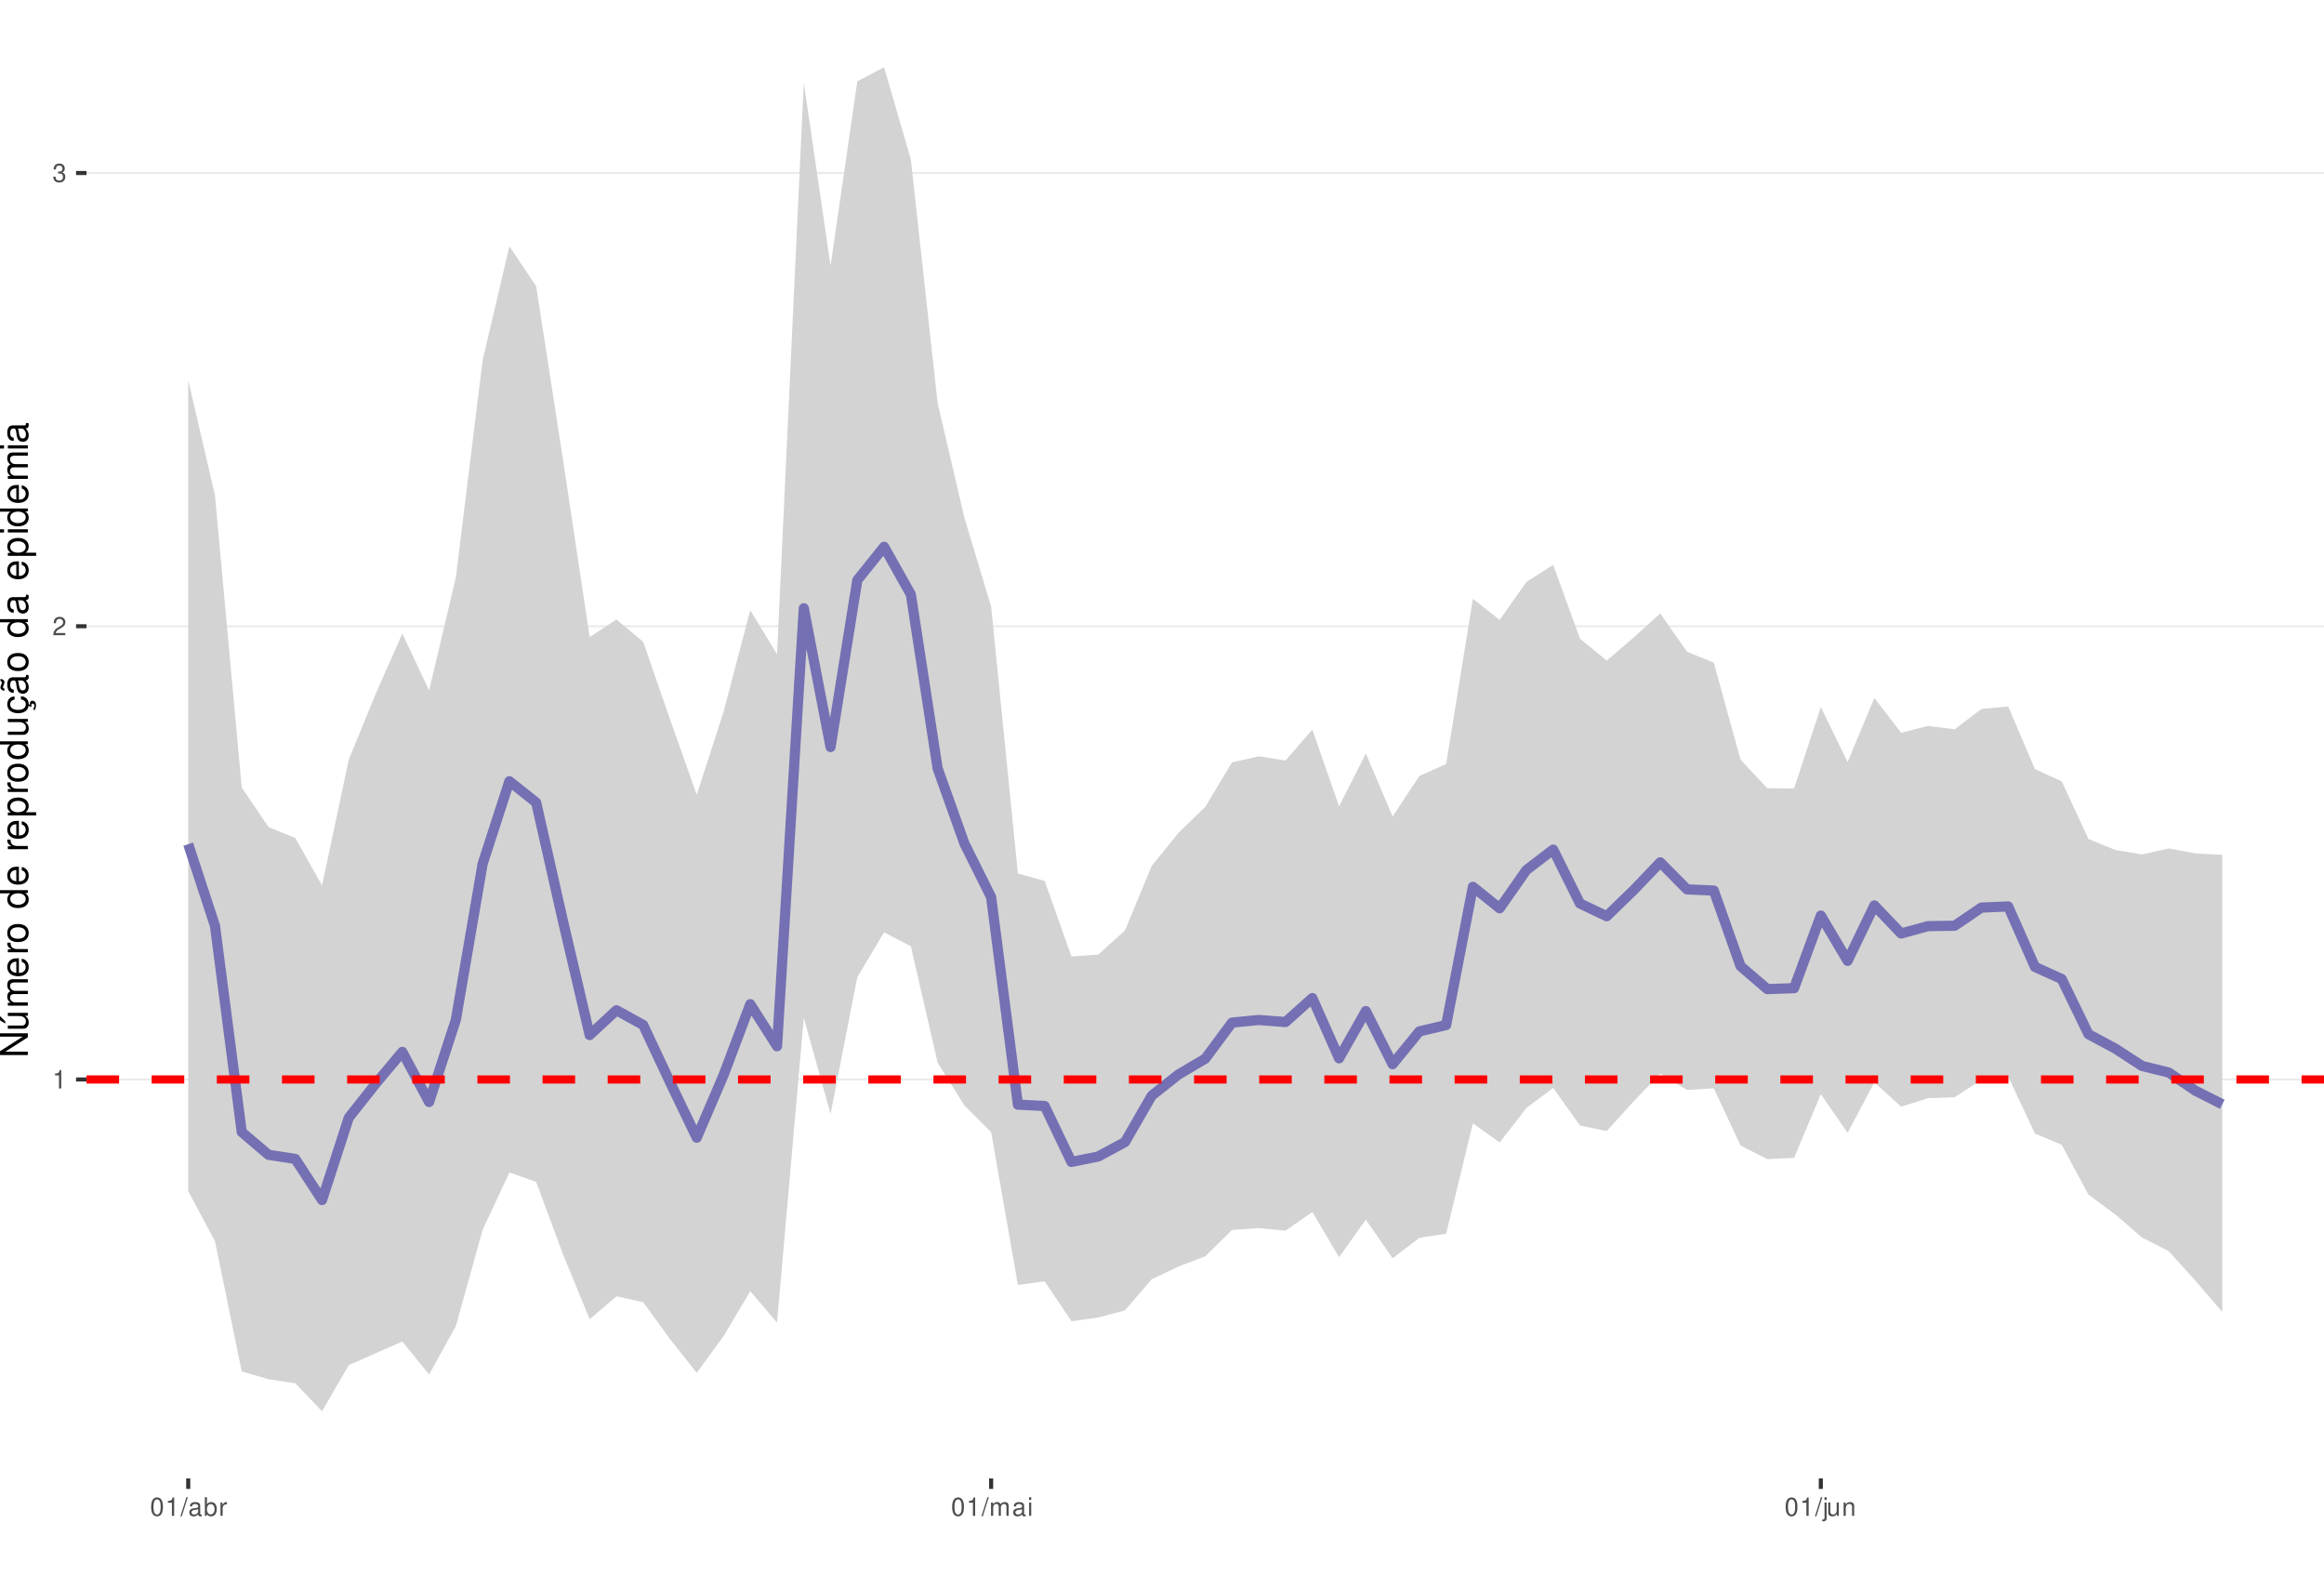
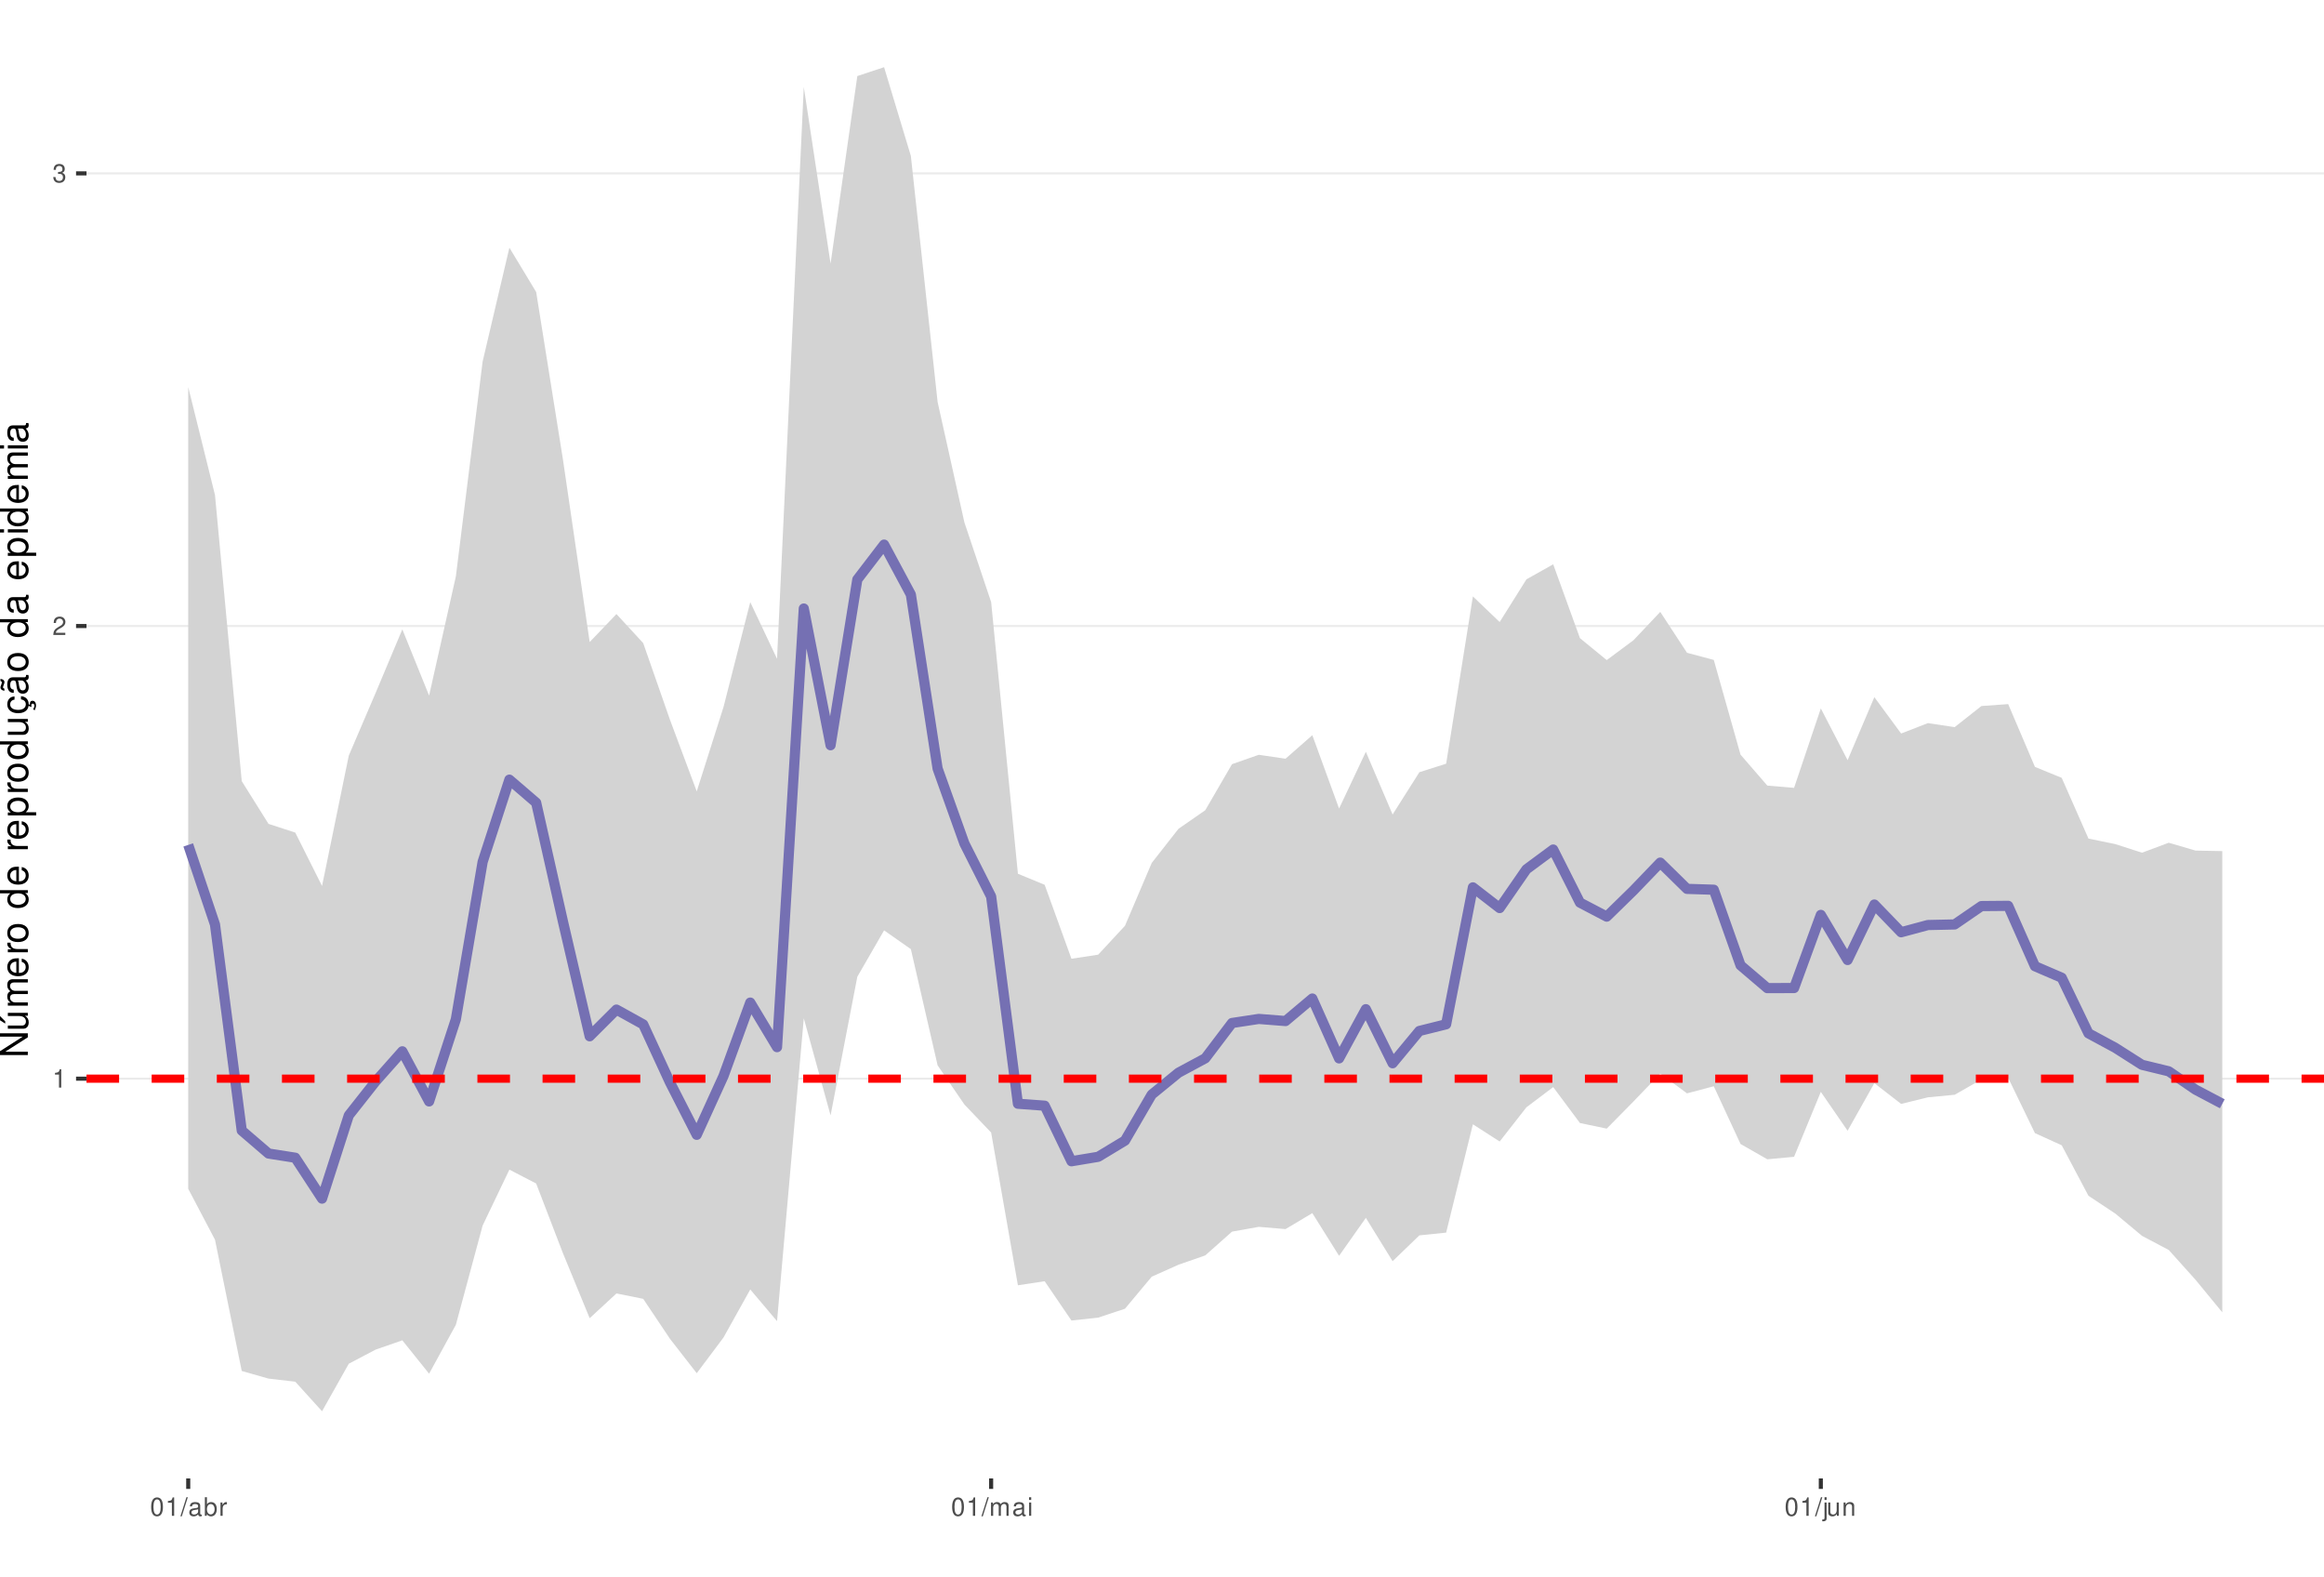
<svg xmlns="http://www.w3.org/2000/svg" xmlns:xlink="http://www.w3.org/1999/xlink" width="609pt" height="413pt" viewBox="0 0 609 413" version="1.1">
  <defs>
    <g>
      <symbol overflow="visible" id="glyph0-0">
        <path style="stroke:none;" d="" />
      </symbol>
      <symbol overflow="visible" id="glyph0-1">
        <path style="stroke:none;" d="M 1.719 -3.422 L 1.719 0 L 2.312 0 L 2.312 -4.812 L 1.922 -4.812 C 1.719 -4.078 1.578 -3.969 0.672 -3.859 L 0.672 -3.422 Z M 1.719 -3.422 " />
      </symbol>
      <symbol overflow="visible" id="glyph0-2">
        <path style="stroke:none;" d="M 3.375 -0.578 L 0.891 -0.578 C 0.938 -0.984 1.156 -1.234 1.734 -1.578 L 2.406 -1.953 C 3.062 -2.328 3.406 -2.812 3.406 -3.406 C 3.406 -3.812 3.234 -4.188 2.969 -4.438 C 2.688 -4.688 2.344 -4.812 1.891 -4.812 C 1.297 -4.812 0.844 -4.594 0.578 -4.188 C 0.422 -3.938 0.344 -3.641 0.328 -3.141 L 0.922 -3.141 C 0.938 -3.469 0.984 -3.672 1.062 -3.828 C 1.219 -4.125 1.516 -4.297 1.875 -4.297 C 2.406 -4.297 2.797 -3.906 2.797 -3.391 C 2.797 -3.016 2.578 -2.672 2.156 -2.438 L 1.547 -2.078 C 0.562 -1.516 0.281 -1.062 0.219 0 L 3.375 0 Z M 3.375 -0.578 " />
      </symbol>
      <symbol overflow="visible" id="glyph0-3">
        <path style="stroke:none;" d="M 1.469 -2.219 L 1.797 -2.219 C 2.422 -2.219 2.766 -1.922 2.766 -1.344 C 2.766 -0.734 2.406 -0.359 1.797 -0.359 C 1.156 -0.359 0.844 -0.688 0.797 -1.391 L 0.219 -1.391 C 0.234 -1.016 0.312 -0.766 0.422 -0.547 C 0.672 -0.078 1.125 0.156 1.766 0.156 C 2.75 0.156 3.375 -0.438 3.375 -1.344 C 3.375 -1.953 3.141 -2.297 2.562 -2.484 C 3.016 -2.672 3.234 -3 3.234 -3.484 C 3.234 -4.312 2.688 -4.812 1.797 -4.812 C 0.844 -4.812 0.328 -4.281 0.312 -3.266 L 0.906 -3.266 C 0.906 -3.547 0.938 -3.719 1 -3.875 C 1.141 -4.141 1.438 -4.297 1.797 -4.297 C 2.312 -4.297 2.625 -3.984 2.625 -3.469 C 2.625 -3.125 2.516 -2.922 2.25 -2.812 C 2.094 -2.75 1.875 -2.719 1.469 -2.703 Z M 1.469 -2.219 " />
      </symbol>
      <symbol overflow="visible" id="glyph0-4">
        <path style="stroke:none;" d="M 1.828 -4.812 C 1.391 -4.812 0.984 -4.609 0.75 -4.281 C 0.438 -3.859 0.281 -3.219 0.281 -2.328 C 0.281 -0.703 0.812 0.156 1.828 0.156 C 2.828 0.156 3.375 -0.703 3.375 -2.297 C 3.375 -3.219 3.234 -3.844 2.922 -4.281 C 2.672 -4.625 2.281 -4.812 1.828 -4.812 Z M 1.828 -4.297 C 2.469 -4.297 2.781 -3.641 2.781 -2.344 C 2.781 -0.969 2.469 -0.328 1.812 -0.328 C 1.203 -0.328 0.891 -1 0.891 -2.328 C 0.891 -3.641 1.203 -4.297 1.828 -4.297 Z M 1.828 -4.297 " />
      </symbol>
      <symbol overflow="visible" id="glyph0-5">
        <path style="stroke:none;" d="M 1.531 -4.859 L -0.047 0.141 L 0.312 0.141 L 1.891 -4.859 Z M 1.531 -4.859 " />
      </symbol>
      <symbol overflow="visible" id="glyph0-6">
        <path style="stroke:none;" d="M 3.562 -0.328 C 3.5 -0.312 3.469 -0.312 3.438 -0.312 C 3.25 -0.312 3.141 -0.406 3.141 -0.578 L 3.141 -2.641 C 3.141 -3.25 2.688 -3.594 1.828 -3.594 C 1.312 -3.594 0.906 -3.438 0.672 -3.188 C 0.516 -3 0.453 -2.797 0.438 -2.453 L 0.984 -2.453 C 1.031 -2.875 1.297 -3.078 1.812 -3.078 C 2.312 -3.078 2.594 -2.891 2.594 -2.562 L 2.594 -2.406 C 2.578 -2.172 2.469 -2.078 2.016 -2.031 C 1.219 -1.922 1.109 -1.891 0.891 -1.812 C 0.484 -1.641 0.281 -1.328 0.281 -0.875 C 0.281 -0.25 0.719 0.156 1.422 0.156 C 1.859 0.156 2.219 0 2.609 -0.359 C 2.656 0 2.828 0.156 3.188 0.156 C 3.297 0.156 3.375 0.141 3.562 0.094 Z M 2.594 -1.094 C 2.594 -0.906 2.531 -0.797 2.375 -0.641 C 2.141 -0.438 1.875 -0.328 1.547 -0.328 C 1.109 -0.328 0.859 -0.547 0.859 -0.891 C 0.859 -1.266 1.094 -1.438 1.703 -1.531 C 2.297 -1.609 2.406 -1.641 2.594 -1.719 Z M 2.594 -1.094 " />
      </symbol>
      <symbol overflow="visible" id="glyph0-7">
        <path style="stroke:none;" d="M 0.359 -4.859 L 0.359 0 L 0.859 0 L 0.859 -0.453 C 1.125 -0.047 1.484 0.156 1.969 0.156 C 2.875 0.156 3.484 -0.594 3.484 -1.75 C 3.484 -2.891 2.922 -3.594 1.984 -3.594 C 1.516 -3.594 1.172 -3.406 0.906 -3.016 L 0.906 -4.859 Z M 1.891 -3.062 C 2.5 -3.062 2.906 -2.531 2.906 -1.703 C 2.906 -0.906 2.484 -0.359 1.891 -0.359 C 1.297 -0.359 0.906 -0.906 0.906 -1.719 C 0.906 -2.531 1.297 -3.062 1.891 -3.062 Z M 1.891 -3.062 " />
      </symbol>
      <symbol overflow="visible" id="glyph0-8">
        <path style="stroke:none;" d="M 0.453 -3.484 L 0.453 0 L 1.016 0 L 1.016 -1.812 C 1.031 -2.656 1.375 -3.016 2.141 -3 L 2.141 -3.562 C 2.047 -3.578 1.984 -3.594 1.922 -3.594 C 1.562 -3.594 1.297 -3.375 0.969 -2.859 L 0.969 -3.484 Z M 0.453 -3.484 " />
      </symbol>
      <symbol overflow="visible" id="glyph0-9">
        <path style="stroke:none;" d="M 0.469 -3.484 L 0.469 0 L 1.031 0 L 1.031 -2.188 C 1.031 -2.703 1.391 -3.109 1.844 -3.109 C 2.25 -3.109 2.484 -2.844 2.484 -2.406 L 2.484 0 L 3.047 0 L 3.047 -2.188 C 3.047 -2.703 3.422 -3.109 3.875 -3.109 C 4.266 -3.109 4.516 -2.844 4.516 -2.406 L 4.516 0 L 5.078 0 L 5.078 -2.609 C 5.078 -3.234 4.719 -3.594 4.062 -3.594 C 3.594 -3.594 3.312 -3.453 2.984 -3.062 C 2.781 -3.422 2.5 -3.594 2.047 -3.594 C 1.578 -3.594 1.266 -3.422 0.984 -3 L 0.984 -3.484 Z M 0.469 -3.484 " />
      </symbol>
      <symbol overflow="visible" id="glyph0-10">
        <path style="stroke:none;" d="M 1 -3.484 L 0.453 -3.484 L 0.453 0 L 1 0 Z M 1 -4.859 L 0.438 -4.859 L 0.438 -4.156 L 1 -4.156 Z M 1 -4.859 " />
      </symbol>
      <symbol overflow="visible" id="glyph0-11">
        <path style="stroke:none;" d="M 0.469 -3.484 L 0.469 0.5 C 0.469 0.859 0.359 0.969 0.016 0.969 C -0.031 0.969 -0.047 0.969 -0.125 0.953 L -0.125 1.438 C -0.047 1.438 -0.016 1.453 0.062 1.453 C 0.688 1.453 1.016 1.203 1.016 0.719 L 1.016 -3.484 Z M 1.016 -4.859 L 0.469 -4.859 L 0.469 -4.156 L 1.016 -4.156 Z M 1.016 -4.859 " />
      </symbol>
      <symbol overflow="visible" id="glyph0-12">
        <path style="stroke:none;" d="M 3.203 0 L 3.203 -3.484 L 2.656 -3.484 L 2.656 -1.516 C 2.656 -0.797 2.281 -0.328 1.703 -0.328 C 1.266 -0.328 0.984 -0.594 0.984 -1.016 L 0.984 -3.484 L 0.438 -3.484 L 0.438 -0.797 C 0.438 -0.219 0.859 0.156 1.547 0.156 C 2.062 0.156 2.391 -0.031 2.703 -0.484 L 2.703 0 Z M 3.203 0 " />
      </symbol>
      <symbol overflow="visible" id="glyph0-13">
        <path style="stroke:none;" d="M 0.469 -3.484 L 0.469 0 L 1.031 0 L 1.031 -1.922 C 1.031 -2.641 1.391 -3.109 1.969 -3.109 C 2.406 -3.109 2.688 -2.828 2.688 -2.422 L 2.688 0 L 3.234 0 L 3.234 -2.641 C 3.234 -3.219 2.812 -3.594 2.141 -3.594 C 1.625 -3.594 1.281 -3.391 0.984 -2.906 L 0.984 -3.484 Z M 0.469 -3.484 " />
      </symbol>
      <symbol overflow="visible" id="glyph1-0">
        <path style="stroke:none;" d="" />
      </symbol>
      <symbol overflow="visible" id="glyph1-1">
        <path style="stroke:none;" d="M -7.297 -6.453 L -7.297 -5.578 L -1.328 -5.578 L -7.297 -1.766 L -7.297 -0.766 L 0 -0.766 L 0 -1.641 L -5.906 -1.641 L 0 -5.406 L 0 -6.453 Z M -7.297 -6.453 " />
      </symbol>
      <symbol overflow="visible" id="glyph1-2">
        <path style="stroke:none;" d="M 0 -4.812 L -5.234 -4.812 L -5.234 -3.984 L -2.266 -3.984 C -1.203 -3.984 -0.5 -3.438 -0.5 -2.562 C -0.5 -1.906 -0.906 -1.484 -1.531 -1.484 L -5.234 -1.484 L -5.234 -0.656 L -1.203 -0.656 C -0.328 -0.656 0.234 -1.297 0.234 -2.312 C 0.234 -3.094 -0.047 -3.578 -0.734 -4.062 L 0 -4.062 Z M -7.406 -2.953 L -5.922 -2 L -5.922 -2.594 L -7.406 -4.094 Z M -7.406 -2.953 " />
      </symbol>
      <symbol overflow="visible" id="glyph1-3">
        <path style="stroke:none;" d="M -5.234 -0.703 L 0 -0.703 L 0 -1.547 L -3.297 -1.547 C -4.047 -1.547 -4.656 -2.094 -4.656 -2.766 C -4.656 -3.391 -4.281 -3.734 -3.609 -3.734 L 0 -3.734 L 0 -4.578 L -3.297 -4.578 C -4.047 -4.578 -4.656 -5.125 -4.656 -5.812 C -4.656 -6.422 -4.266 -6.781 -3.609 -6.781 L 0 -6.781 L 0 -7.625 L -3.938 -7.625 C -4.875 -7.625 -5.391 -7.078 -5.391 -6.094 C -5.391 -5.406 -5.188 -4.984 -4.594 -4.484 C -5.156 -4.188 -5.391 -3.766 -5.391 -3.078 C -5.391 -2.375 -5.125 -1.906 -4.5 -1.469 L -5.234 -1.469 Z M -5.234 -0.703 " />
      </symbol>
      <symbol overflow="visible" id="glyph1-4">
        <path style="stroke:none;" d="M -2.344 -5.125 C -3.141 -5.125 -3.625 -5.062 -4.016 -4.922 C -4.875 -4.578 -5.391 -3.781 -5.391 -2.797 C -5.391 -1.344 -4.281 -0.406 -2.547 -0.406 C -0.812 -0.406 0.234 -1.297 0.234 -2.781 C 0.234 -3.984 -0.453 -4.812 -1.594 -5.016 L -1.594 -4.188 C -0.906 -3.953 -0.547 -3.484 -0.547 -2.812 C -0.547 -2.281 -0.781 -1.828 -1.219 -1.547 C -1.516 -1.344 -1.812 -1.281 -2.344 -1.266 Z M -3.016 -1.297 C -3.984 -1.359 -4.625 -1.953 -4.625 -2.797 C -4.625 -3.641 -3.953 -4.234 -3.016 -4.234 Z M -3.016 -1.297 " />
      </symbol>
      <symbol overflow="visible" id="glyph1-5">
        <path style="stroke:none;" d="M -5.234 -0.688 L 0 -0.688 L 0 -1.531 L -2.719 -1.531 C -3.984 -1.547 -4.547 -2.062 -4.516 -3.203 L -5.359 -3.203 C -5.375 -3.062 -5.391 -2.984 -5.391 -2.891 C -5.391 -2.344 -5.062 -1.938 -4.297 -1.453 L -5.234 -1.453 Z M -5.234 -0.688 " />
      </symbol>
      <symbol overflow="visible" id="glyph1-6">
        <path style="stroke:none;" d="M -5.391 -2.719 C -5.391 -1.234 -4.344 -0.359 -2.578 -0.359 C -0.812 -0.359 0.234 -1.234 0.234 -2.734 C 0.234 -4.203 -0.812 -5.094 -2.547 -5.094 C -4.359 -5.094 -5.391 -4.234 -5.391 -2.719 Z M -4.625 -2.734 C -4.625 -3.672 -3.844 -4.234 -2.547 -4.234 C -1.312 -4.234 -0.547 -3.656 -0.547 -2.734 C -0.547 -1.797 -1.312 -1.234 -2.578 -1.234 C -3.844 -1.234 -4.625 -1.797 -4.625 -2.734 Z M -4.625 -2.734 " />
      </symbol>
      <symbol overflow="visible" id="glyph1-7">
        <path style="stroke:none;" d="" />
      </symbol>
      <symbol overflow="visible" id="glyph1-8">
        <path style="stroke:none;" d="M -7.297 -4.953 L -7.297 -4.125 L -4.578 -4.125 C -5.109 -3.766 -5.391 -3.203 -5.391 -2.516 C -5.391 -1.156 -4.297 -0.266 -2.625 -0.266 C -0.859 -0.266 0.234 -1.125 0.234 -2.547 C 0.234 -3.266 -0.047 -3.766 -0.688 -4.203 L 0 -4.203 L 0 -4.953 Z M -4.609 -2.656 C -4.609 -3.547 -3.812 -4.125 -2.562 -4.125 C -1.344 -4.125 -0.547 -3.547 -0.547 -2.656 C -0.547 -1.734 -1.359 -1.125 -2.578 -1.125 C -3.797 -1.125 -4.609 -1.734 -4.609 -2.656 Z M -4.609 -2.656 " />
      </symbol>
      <symbol overflow="visible" id="glyph1-9">
        <path style="stroke:none;" d="M 2.188 -0.547 L 2.188 -1.375 L -0.547 -1.375 C -0.016 -1.812 0.234 -2.312 0.234 -2.984 C 0.234 -4.344 -0.859 -5.234 -2.531 -5.234 C -4.297 -5.234 -5.391 -4.375 -5.391 -2.984 C -5.391 -2.266 -5.062 -1.703 -4.453 -1.312 L -5.234 -1.312 L -5.234 -0.547 Z M -4.609 -2.844 C -4.609 -3.766 -3.797 -4.359 -2.547 -4.359 C -1.359 -4.359 -0.547 -3.75 -0.547 -2.844 C -0.547 -1.953 -1.344 -1.375 -2.578 -1.375 C -3.812 -1.375 -4.609 -1.953 -4.609 -2.844 Z M -4.609 -2.844 " />
      </symbol>
      <symbol overflow="visible" id="glyph1-10">
        <path style="stroke:none;" d="M 0 -4.812 L -5.234 -4.812 L -5.234 -3.984 L -2.266 -3.984 C -1.203 -3.984 -0.5 -3.438 -0.5 -2.562 C -0.5 -1.906 -0.906 -1.484 -1.531 -1.484 L -5.234 -1.484 L -5.234 -0.656 L -1.203 -0.656 C -0.328 -0.656 0.234 -1.297 0.234 -2.312 C 0.234 -3.094 -0.047 -3.578 -0.734 -4.062 L 0 -4.062 Z M 0 -4.812 " />
      </symbol>
      <symbol overflow="visible" id="glyph1-11">
        <path style="stroke:none;" d="M 0.234 -2.641 C 0.234 -3.875 -0.547 -4.703 -1.797 -4.766 L -1.797 -3.938 C -0.953 -3.797 -0.531 -3.359 -0.531 -2.656 C -0.531 -1.734 -1.281 -1.188 -2.516 -1.188 C -3.844 -1.188 -4.625 -1.719 -4.625 -2.625 C -4.625 -3.328 -4.203 -3.766 -3.484 -3.875 L -3.484 -4.703 C -3.984 -4.672 -4.312 -4.562 -4.609 -4.359 C -5.094 -4 -5.391 -3.375 -5.391 -2.641 C -5.391 -1.219 -4.266 -0.312 -2.531 -0.312 C -1.469 -0.312 -0.625 -0.672 -0.156 -1.312 C 0.047 -1.594 0.125 -1.812 0.203 -2.25 L 0.922 -1.938 L 0.984 -2.062 C 0.938 -2.188 0.906 -2.25 0.906 -2.375 C 0.906 -2.656 1.047 -2.828 1.281 -2.828 C 1.547 -2.828 1.734 -2.594 1.734 -2.297 C 1.734 -2.031 1.672 -1.844 1.438 -1.406 L 1.406 -1.312 L 1.812 -1.094 C 2.078 -1.75 2.141 -1.953 2.141 -2.344 C 2.141 -3.109 1.781 -3.578 1.203 -3.578 C 0.781 -3.578 0.547 -3.297 0.547 -2.797 C 0.547 -2.703 0.547 -2.641 0.562 -2.516 Z M 0.234 -2.641 " />
      </symbol>
      <symbol overflow="visible" id="glyph1-12">
        <path style="stroke:none;" d="M -0.484 -5.344 C -0.469 -5.266 -0.469 -5.219 -0.469 -5.172 C -0.469 -4.875 -0.625 -4.719 -0.875 -4.719 L -3.953 -4.719 C -4.891 -4.719 -5.391 -4.047 -5.391 -2.75 C -5.391 -1.984 -5.172 -1.375 -4.781 -1.016 C -4.516 -0.766 -4.203 -0.672 -3.688 -0.656 L -3.688 -1.484 C -4.328 -1.562 -4.625 -1.938 -4.625 -2.719 C -4.625 -3.484 -4.344 -3.891 -3.844 -3.891 L -3.625 -3.891 C -3.266 -3.875 -3.125 -3.703 -3.047 -3.016 C -2.891 -1.844 -2.844 -1.656 -2.719 -1.344 C -2.453 -0.734 -2 -0.422 -1.312 -0.422 C -0.375 -0.422 0.234 -1.078 0.234 -2.141 C 0.234 -2.797 0 -3.328 -0.547 -3.922 C 0 -3.984 0.234 -4.234 0.234 -4.781 C 0.234 -4.953 0.203 -5.062 0.141 -5.344 Z M -1.656 -3.891 C -1.375 -3.891 -1.203 -3.812 -0.969 -3.562 C -0.656 -3.219 -0.5 -2.812 -0.5 -2.312 C -0.5 -1.672 -0.812 -1.297 -1.344 -1.297 C -1.891 -1.297 -2.172 -1.656 -2.297 -2.547 C -2.422 -3.438 -2.453 -3.609 -2.594 -3.891 Z M -7.172 -3.75 C -6.922 -3.672 -6.812 -3.547 -6.812 -3.375 C -6.812 -3.25 -6.875 -2.984 -6.984 -2.734 C -7.156 -2.312 -7.172 -2.25 -7.172 -2.047 C -7.172 -1.594 -6.797 -1.297 -6.141 -1.188 L -6.141 -1.766 C -6.375 -1.812 -6.5 -1.938 -6.5 -2.094 C -6.5 -2.203 -6.469 -2.344 -6.375 -2.578 C -6.156 -3.156 -6.125 -3.234 -6.125 -3.438 C -6.125 -3.922 -6.484 -4.219 -7.172 -4.312 Z M -7.172 -3.75 " />
      </symbol>
      <symbol overflow="visible" id="glyph1-13">
        <path style="stroke:none;" d="M -0.484 -5.344 C -0.469 -5.266 -0.469 -5.219 -0.469 -5.172 C -0.469 -4.875 -0.625 -4.719 -0.875 -4.719 L -3.953 -4.719 C -4.891 -4.719 -5.391 -4.047 -5.391 -2.75 C -5.391 -1.984 -5.172 -1.375 -4.781 -1.016 C -4.516 -0.766 -4.203 -0.672 -3.688 -0.656 L -3.688 -1.484 C -4.328 -1.562 -4.625 -1.938 -4.625 -2.719 C -4.625 -3.484 -4.344 -3.891 -3.844 -3.891 L -3.625 -3.891 C -3.266 -3.875 -3.125 -3.703 -3.047 -3.016 C -2.891 -1.844 -2.844 -1.656 -2.719 -1.344 C -2.453 -0.734 -2 -0.422 -1.312 -0.422 C -0.375 -0.422 0.234 -1.078 0.234 -2.141 C 0.234 -2.797 0 -3.328 -0.547 -3.922 C 0 -3.984 0.234 -4.234 0.234 -4.781 C 0.234 -4.953 0.203 -5.062 0.141 -5.344 Z M -1.656 -3.891 C -1.375 -3.891 -1.203 -3.812 -0.969 -3.562 C -0.656 -3.219 -0.5 -2.812 -0.5 -2.312 C -0.5 -1.672 -0.812 -1.297 -1.344 -1.297 C -1.891 -1.297 -2.172 -1.656 -2.297 -2.547 C -2.422 -3.438 -2.453 -3.609 -2.594 -3.891 Z M -1.656 -3.891 " />
      </symbol>
      <symbol overflow="visible" id="glyph1-14">
        <path style="stroke:none;" d="M -5.234 -1.5 L -5.234 -0.672 L 0 -0.672 L 0 -1.5 Z M -7.297 -1.5 L -7.297 -0.656 L -6.234 -0.656 L -6.234 -1.5 Z M -7.297 -1.5 " />
      </symbol>
    </g>
    <clipPath id="clip1">
      <path d="M 22.672 0 L 609 0 L 609 387.328 L 22.672 387.328 Z M 22.672 0 " />
    </clipPath>
    <clipPath id="clip2">
-       <path d="M 22.672 282 L 609 282 L 609 284 L 22.672 284 Z M 22.672 282 " />
+       <path d="M 22.672 282 L 609 282 L 609 283 L 22.672 283 Z M 22.672 282 " />
    </clipPath>
    <clipPath id="clip3">
      <path d="M 22.672 163 L 609 163 L 609 165 L 22.672 165 Z M 22.672 163 " />
    </clipPath>
    <clipPath id="clip4">
      <path d="M 22.672 45 L 609 45 L 609 46 L 22.672 46 Z M 22.672 45 " />
    </clipPath>
    <clipPath id="clip5">
      <path d="M 22.672 281 L 609 281 L 609 284 L 22.672 284 Z M 22.672 281 " />
    </clipPath>
  </defs>
  <g id="surface11">
    <rect x="0" y="0" width="609" height="413" style="fill:rgb(100%,100%,100%);fill-opacity:1;stroke:none;" />
    <rect x="0" y="0" width="609" height="413" style="fill:rgb(100%,100%,100%);fill-opacity:1;stroke:none;" />
    <path style="fill:none;stroke-width:1.067;stroke-linecap:round;stroke-linejoin:round;stroke:rgb(100%,100%,100%);stroke-opacity:1;stroke-miterlimit:10;" d="M 0 413 L 609 413 L 609 0 L 0 0 Z M 0 413 " />
    <g clip-path="url(#clip1)" clip-rule="nonzero">
      <path style=" stroke:none;fill-rule:nonzero;fill:rgb(100%,100%,100%);fill-opacity:1;" d="M 22.672 387.328 L 609 387.328 L 609 0 L 22.672 0 Z M 22.672 387.328 " />
    </g>
    <g clip-path="url(#clip2)" clip-rule="nonzero">
-       <path style="fill:none;stroke-width:0.533;stroke-linecap:butt;stroke-linejoin:round;stroke:rgb(92.157%,92.157%,92.157%);stroke-opacity:1;stroke-miterlimit:10;" d="M 22.672 282.805 L 609 282.805 " />
+       <path style="fill:none;stroke-width:0.533;stroke-linecap:butt;stroke-linejoin:round;stroke:rgb(92.157%,92.157%,92.157%);stroke-opacity:1;stroke-miterlimit:10;" d="M 22.672 282.59 L 609 282.59 " />
    </g>
    <g clip-path="url(#clip3)" clip-rule="nonzero">
-       <path style="fill:none;stroke-width:0.533;stroke-linecap:butt;stroke-linejoin:round;stroke:rgb(92.157%,92.157%,92.157%);stroke-opacity:1;stroke-miterlimit:10;" d="M 22.672 164.066 L 609 164.066 " />
+       <path style="fill:none;stroke-width:0.533;stroke-linecap:butt;stroke-linejoin:round;stroke:rgb(92.157%,92.157%,92.157%);stroke-opacity:1;stroke-miterlimit:10;" d="M 22.672 164.004 L 609 164.004 " />
    </g>
    <g clip-path="url(#clip4)" clip-rule="nonzero">
-       <path style="fill:none;stroke-width:0.533;stroke-linecap:butt;stroke-linejoin:round;stroke:rgb(92.157%,92.157%,92.157%);stroke-opacity:1;stroke-miterlimit:10;" d="M 22.672 45.324 L 609 45.324 " />
-     </g>
-     <path style=" stroke:none;fill-rule:nonzero;fill:rgb(82.745%,82.745%,82.745%);fill-opacity:1;" d="M 49.324 99.59 L 56.336 129.805 L 63.348 206.316 L 70.363 216.688 L 77.375 219.535 L 84.391 231.988 L 91.402 198.973 L 98.418 181.848 L 105.43 165.988 L 112.445 180.895 L 119.457 151.285 L 126.473 94.359 L 133.484 64.531 L 140.5 74.969 L 147.512 120.277 L 154.523 166.902 L 161.539 162.297 L 168.551 168.137 L 175.566 188.426 L 182.578 208.219 L 189.594 186.531 L 196.605 159.848 L 203.621 171.422 L 210.633 21.656 L 217.648 69.629 L 224.66 21.309 L 231.672 17.605 L 238.688 41.785 L 245.699 105.59 L 252.715 135.633 L 259.727 158.934 L 266.742 228.832 L 273.754 230.797 L 280.77 250.566 L 287.781 250.09 L 294.797 243.762 L 301.809 226.84 L 308.82 218.191 L 315.836 211.379 L 322.848 199.723 L 329.863 198.141 L 336.875 199.234 L 343.891 191.113 L 350.902 211.242 L 357.918 197.402 L 364.93 213.906 L 371.945 203.289 L 378.957 200.145 L 385.969 156.879 L 392.984 162.41 L 399.996 152.457 L 407.012 147.992 L 414.023 167.32 L 421.039 173.059 L 428.051 167.047 L 435.066 160.711 L 442.078 170.758 L 449.094 173.609 L 456.105 199.02 L 463.121 206.504 L 470.133 206.559 L 477.145 185.254 L 484.16 199.645 L 491.172 182.859 L 498.188 191.98 L 505.199 190.18 L 512.215 191.062 L 519.227 185.734 L 526.242 185.09 L 533.254 201.484 L 540.27 204.723 L 547.281 219.809 L 554.293 222.664 L 561.309 223.859 L 568.32 222.281 L 575.336 223.582 L 582.348 223.949 L 582.348 343.727 L 575.336 335.566 L 568.32 327.781 L 561.309 324.215 L 554.293 318.141 L 547.281 312.992 L 540.27 299.938 L 533.254 296.957 L 526.242 282.051 L 519.227 282.895 L 512.215 287.453 L 505.199 287.711 L 498.188 289.941 L 491.172 283.551 L 484.16 296.785 L 477.145 286.645 L 470.133 303.344 L 463.121 303.672 L 456.105 300.113 L 449.094 285.117 L 442.078 285.543 L 435.066 281.281 L 428.051 288.586 L 421.039 296.328 L 414.023 294.855 L 407.012 285.027 L 399.996 290.254 L 392.984 299.316 L 385.969 294.301 L 378.957 323.207 L 371.945 324.289 L 364.93 329.645 L 357.918 319.527 L 350.902 329.371 L 343.891 317.516 L 336.875 322.402 L 329.863 321.738 L 322.848 322.223 L 315.836 329.137 L 308.82 331.809 L 301.809 335.133 L 294.797 343.293 L 287.781 345.156 L 280.77 346.145 L 273.754 335.676 L 266.742 336.645 L 259.727 296.617 L 252.715 289.625 L 245.699 278.41 L 238.688 247.902 L 231.672 244.262 L 224.66 255.98 L 217.648 291.824 L 210.633 266.664 L 203.621 346.488 L 196.605 338.285 L 189.594 350.055 L 182.578 359.664 L 175.566 350.805 L 168.551 341.148 L 161.539 339.617 L 154.523 345.617 L 147.512 328.559 L 140.5 309.633 L 133.484 307.176 L 126.473 322.188 L 119.457 347.406 L 112.445 360.109 L 105.43 351.449 L 98.418 354.539 L 91.402 357.629 L 84.391 369.723 L 77.375 362.395 L 70.363 361.336 L 63.348 359.293 L 56.336 325.199 L 49.324 312.055 Z M 49.324 99.59 " />
-     <path style="fill:none;stroke-width:2.667;stroke-linecap:butt;stroke-linejoin:round;stroke:rgb(45.882%,43.922%,70.196%);stroke-opacity:1;stroke-miterlimit:10;" d="M 49.324 221.164 L 56.336 242.566 L 63.348 296.574 L 70.363 302.539 L 77.375 303.617 L 84.391 314.387 L 91.402 292.805 L 98.418 283.945 L 105.43 275.578 L 112.445 288.711 L 119.457 267.152 L 126.473 226.297 L 133.484 204.668 L 140.5 210.246 L 147.512 241.25 L 154.523 271.172 L 161.539 264.664 L 168.551 268.535 L 175.566 283.48 L 182.578 298.062 L 189.594 281.695 L 196.605 263.086 L 203.621 274.102 L 210.633 159.355 L 217.648 195.711 L 224.66 151.992 L 231.672 143.254 L 238.688 155.738 L 245.699 201.293 L 252.715 220.961 L 259.727 235.043 L 266.742 289.398 L 273.754 289.75 L 280.77 304.406 L 287.781 302.984 L 294.797 299.215 L 301.809 287.047 L 308.82 281.496 L 315.836 277.352 L 322.848 267.906 L 329.863 267.215 L 336.875 267.758 L 343.891 261.469 L 350.902 277.262 L 357.918 264.879 L 364.93 278.805 L 371.945 270.211 L 378.957 268.543 L 385.969 232.332 L 392.984 237.957 L 399.996 227.934 L 407.012 222.57 L 414.023 236.695 L 421.039 240.035 L 428.051 233.25 L 435.066 225.914 L 442.078 232.996 L 449.094 233.309 L 456.105 253.105 L 463.121 259.125 L 470.133 258.887 L 477.145 239.855 L 484.16 251.727 L 491.172 237.207 L 498.188 244.555 L 505.199 242.633 L 512.215 242.527 L 519.227 237.77 L 526.242 237.473 L 533.254 253.316 L 540.27 256.477 L 547.281 270.941 L 554.293 274.695 L 561.309 279.254 L 568.32 280.984 L 575.336 285.762 L 582.348 289.305 " />
+       <path style="fill:none;stroke-width:0.533;stroke-linecap:butt;stroke-linejoin:round;stroke:rgb(92.157%,92.157%,92.157%);stroke-opacity:1;stroke-miterlimit:10;" d="M 22.672 45.418 L 609 45.418 " />
+     </g>
+     <path style=" stroke:none;fill-rule:nonzero;fill:rgb(82.745%,82.745%,82.745%);fill-opacity:1;" d="M 49.324 101.398 L 56.336 129.684 L 63.348 204.641 L 70.363 215.84 L 77.375 218.121 L 84.391 232.117 L 91.402 197.941 L 98.418 181.562 L 105.43 164.879 L 112.445 182.234 L 119.457 151.02 L 126.473 94.715 L 133.484 64.887 L 140.5 76.5 L 147.512 120.336 L 154.523 168.207 L 161.539 160.875 L 168.551 168.48 L 175.566 188.57 L 182.578 207.328 L 189.594 185.227 L 196.605 157.75 L 203.621 172.594 L 210.633 22.781 L 217.648 69.062 L 224.66 19.926 L 231.672 17.605 L 238.688 40.844 L 245.699 105.309 L 252.715 136.852 L 259.727 157.734 L 266.742 228.91 L 273.754 231.801 L 280.77 251.176 L 287.781 250.105 L 294.797 242.539 L 301.809 226.074 L 308.82 217.133 L 315.836 212.27 L 322.848 200.195 L 329.863 197.742 L 336.875 198.77 L 343.891 192.609 L 350.902 211.824 L 357.918 196.957 L 364.93 213.383 L 371.945 202.305 L 378.957 200.078 L 385.969 156.25 L 392.984 162.965 L 399.996 151.781 L 407.012 147.836 L 414.023 167.188 L 421.039 172.934 L 428.051 167.727 L 435.066 160.305 L 442.078 171.016 L 449.094 172.887 L 456.105 197.707 L 463.121 205.812 L 470.133 206.406 L 477.145 185.594 L 484.16 199.148 L 491.172 182.645 L 498.188 192.168 L 505.199 189.445 L 512.215 190.496 L 519.227 184.969 L 526.242 184.465 L 533.254 200.91 L 540.27 203.785 L 547.281 219.695 L 554.293 221.133 L 561.309 223.395 L 568.32 220.781 L 575.336 222.84 L 582.348 222.973 L 582.348 343.809 L 575.336 335.281 L 568.32 327.473 L 561.309 323.77 L 554.293 317.918 L 547.281 313.277 L 540.27 300.047 L 533.254 296.859 L 526.242 282.375 L 519.227 282.809 L 512.215 286.805 L 505.199 287.48 L 498.188 289.203 L 491.172 283.766 L 484.16 296.234 L 477.145 286.051 L 470.133 303.062 L 463.121 303.711 L 456.105 299.703 L 449.094 284.582 L 442.078 286.438 L 435.066 281.262 L 428.051 288.566 L 421.039 295.68 L 414.023 294.211 L 407.012 284.801 L 399.996 290.094 L 392.984 299.055 L 385.969 294.539 L 378.957 322.926 L 371.945 323.645 L 364.93 330.41 L 357.918 319.059 L 350.902 329 L 343.891 317.816 L 336.875 322 L 329.863 321.41 L 322.848 322.668 L 315.836 328.895 L 308.82 331.336 L 301.809 334.465 L 294.797 342.863 L 287.781 345.195 L 280.77 345.949 L 273.754 335.656 L 266.742 336.719 L 259.727 296.707 L 252.715 289.352 L 245.699 279.102 L 238.688 248.652 L 231.672 243.742 L 224.66 255.887 L 217.648 292.215 L 210.633 266.766 L 203.621 346.113 L 196.605 337.82 L 189.594 350.398 L 182.578 359.754 L 175.566 350.746 L 168.551 340.273 L 161.539 338.859 L 154.523 345.344 L 147.512 328.305 L 140.5 310.062 L 133.484 306.422 L 126.473 321.066 L 119.457 347.074 L 112.445 359.883 L 105.43 351.141 L 98.418 353.578 L 91.402 357.27 L 84.391 369.723 L 77.375 361.98 L 70.363 361.168 L 63.348 359.168 L 56.336 324.773 L 49.324 311.445 Z M 49.324 101.398 " />
+     <path style="fill:none;stroke-width:2.667;stroke-linecap:butt;stroke-linejoin:round;stroke:rgb(45.882%,43.922%,70.196%);stroke-opacity:1;stroke-miterlimit:10;" d="M 49.324 221.355 L 56.336 242.203 L 63.348 296.18 L 70.363 302.203 L 77.375 303.301 L 84.391 314.016 L 91.402 292.211 L 98.418 283.32 L 105.43 275.426 L 112.445 288.555 L 119.457 267.027 L 126.473 225.797 L 133.484 204.254 L 140.5 210.289 L 147.512 241.387 L 154.523 271.488 L 161.539 264.492 L 168.551 268.375 L 175.566 283.574 L 182.578 297.301 L 189.594 281.891 L 196.605 262.66 L 203.621 274.336 L 210.633 159.422 L 217.648 195.242 L 224.66 151.824 L 231.672 142.676 L 238.688 155.762 L 245.699 201.359 L 252.715 220.973 L 259.727 234.871 L 266.742 289.156 L 273.754 289.672 L 280.77 304.23 L 287.781 303.059 L 294.797 298.82 L 301.809 286.762 L 308.82 281.035 L 315.836 277.258 L 322.848 268.008 L 329.863 266.941 L 336.875 267.496 L 343.891 261.594 L 350.902 277.281 L 357.918 264.387 L 364.93 278.555 L 371.945 270.094 L 378.957 268.344 L 385.969 232.473 L 392.984 237.895 L 399.996 227.746 L 407.012 222.559 L 414.023 236.465 L 421.039 240.137 L 428.051 233.285 L 435.066 225.988 L 442.078 232.867 L 449.094 233.09 L 456.105 252.895 L 463.121 258.871 L 470.133 258.848 L 477.145 239.684 L 484.16 251.504 L 491.172 236.969 L 498.188 244.23 L 505.199 242.344 L 512.215 242.188 L 519.227 237.375 L 526.242 237.312 L 533.254 253.129 L 540.27 256.148 L 547.281 270.711 L 554.293 274.496 L 561.309 278.961 L 568.32 280.664 L 575.336 285.469 L 582.348 289.168 " />
    <g clip-path="url(#clip5)" clip-rule="nonzero">
-       <path style="fill:none;stroke-width:2.134;stroke-linecap:butt;stroke-linejoin:round;stroke:rgb(100%,0%,0%);stroke-opacity:1;stroke-dasharray:8.536,8.536;stroke-miterlimit:10;" d="M 22.672 282.805 L 609 282.805 " />
-     </g>
-     <g style="fill:rgb(30.196%,30.196%,30.196%);fill-opacity:1;">
-       <use xlink:href="#glyph0-1" x="13.738" y="285.152" />
-     </g>
-     <g style="fill:rgb(30.196%,30.196%,30.196%);fill-opacity:1;">
-       <use xlink:href="#glyph0-2" x="13.738" y="166.414" />
-     </g>
-     <g style="fill:rgb(30.196%,30.196%,30.196%);fill-opacity:1;">
-       <use xlink:href="#glyph0-3" x="13.738" y="47.672" />
-     </g>
-     <path style="fill:none;stroke-width:1.067;stroke-linecap:butt;stroke-linejoin:round;stroke:rgb(20%,20%,20%);stroke-opacity:1;stroke-miterlimit:10;" d="M 19.93 282.805 L 22.672 282.805 " />
-     <path style="fill:none;stroke-width:1.067;stroke-linecap:butt;stroke-linejoin:round;stroke:rgb(20%,20%,20%);stroke-opacity:1;stroke-miterlimit:10;" d="M 19.93 164.066 L 22.672 164.066 " />
-     <path style="fill:none;stroke-width:1.067;stroke-linecap:butt;stroke-linejoin:round;stroke:rgb(20%,20%,20%);stroke-opacity:1;stroke-miterlimit:10;" d="M 19.93 45.324 L 22.672 45.324 " />
+       <path style="fill:none;stroke-width:2.134;stroke-linecap:butt;stroke-linejoin:round;stroke:rgb(100%,0%,0%);stroke-opacity:1;stroke-dasharray:8.536,8.536;stroke-miterlimit:10;" d="M 22.672 282.59 L 609 282.59 " />
+     </g>
+     <g style="fill:rgb(30.196%,30.196%,30.196%);fill-opacity:1;">
+       <use xlink:href="#glyph0-1" x="13.738" y="284.938" />
+     </g>
+     <g style="fill:rgb(30.196%,30.196%,30.196%);fill-opacity:1;">
+       <use xlink:href="#glyph0-2" x="13.738" y="166.352" />
+     </g>
+     <g style="fill:rgb(30.196%,30.196%,30.196%);fill-opacity:1;">
+       <use xlink:href="#glyph0-3" x="13.738" y="47.766" />
+     </g>
+     <path style="fill:none;stroke-width:1.067;stroke-linecap:butt;stroke-linejoin:round;stroke:rgb(20%,20%,20%);stroke-opacity:1;stroke-miterlimit:10;" d="M 19.93 282.59 L 22.672 282.59 " />
+     <path style="fill:none;stroke-width:1.067;stroke-linecap:butt;stroke-linejoin:round;stroke:rgb(20%,20%,20%);stroke-opacity:1;stroke-miterlimit:10;" d="M 19.93 164.004 L 22.672 164.004 " />
+     <path style="fill:none;stroke-width:1.067;stroke-linecap:butt;stroke-linejoin:round;stroke:rgb(20%,20%,20%);stroke-opacity:1;stroke-miterlimit:10;" d="M 19.93 45.418 L 22.672 45.418 " />
    <path style="fill:none;stroke-width:1.067;stroke-linecap:butt;stroke-linejoin:round;stroke:rgb(20%,20%,20%);stroke-opacity:1;stroke-miterlimit:10;" d="M 49.324 390.07 L 49.324 387.328 " />
    <path style="fill:none;stroke-width:1.067;stroke-linecap:butt;stroke-linejoin:round;stroke:rgb(20%,20%,20%);stroke-opacity:1;stroke-miterlimit:10;" d="M 259.727 390.07 L 259.727 387.328 " />
    <path style="fill:none;stroke-width:1.067;stroke-linecap:butt;stroke-linejoin:round;stroke:rgb(20%,20%,20%);stroke-opacity:1;stroke-miterlimit:10;" d="M 477.145 390.07 L 477.145 387.328 " />
    <g style="fill:rgb(30.196%,30.196%,30.196%);fill-opacity:1;">
      <use xlink:href="#glyph0-4" x="39.324" y="397.109" />
      <use xlink:href="#glyph0-1" x="43.324" y="397.109" />
      <use xlink:href="#glyph0-5" x="47.324" y="397.109" />
      <use xlink:href="#glyph0-6" x="49.324" y="397.109" />
      <use xlink:href="#glyph0-7" x="53.324" y="397.109" />
      <use xlink:href="#glyph0-8" x="57.324" y="397.109" />
    </g>
    <g style="fill:rgb(30.196%,30.196%,30.196%);fill-opacity:1;">
      <use xlink:href="#glyph0-4" x="249.227" y="397.109" />
      <use xlink:href="#glyph0-1" x="253.227" y="397.109" />
      <use xlink:href="#glyph0-5" x="257.227" y="397.109" />
      <use xlink:href="#glyph0-9" x="259.227" y="397.109" />
      <use xlink:href="#glyph0-6" x="265.227" y="397.109" />
      <use xlink:href="#glyph0-10" x="269.227" y="397.109" />
    </g>
    <g style="fill:rgb(30.196%,30.196%,30.196%);fill-opacity:1;">
      <use xlink:href="#glyph0-4" x="467.645" y="397.109" />
      <use xlink:href="#glyph0-1" x="471.645" y="397.109" />
      <use xlink:href="#glyph0-5" x="475.645" y="397.109" />
      <use xlink:href="#glyph0-11" x="477.645" y="397.109" />
      <use xlink:href="#glyph0-12" x="478.645" y="397.109" />
      <use xlink:href="#glyph0-13" x="482.645" y="397.109" />
    </g>
    <g style="fill:rgb(0%,0%,0%);fill-opacity:1;">
      <use xlink:href="#glyph1-1" x="7.29" y="277.164" />
      <use xlink:href="#glyph1-2" x="7.29" y="270.164" />
      <use xlink:href="#glyph1-3" x="7.29" y="264.164" />
      <use xlink:href="#glyph1-4" x="7.29" y="256.164" />
      <use xlink:href="#glyph1-5" x="7.29" y="250.164" />
      <use xlink:href="#glyph1-6" x="7.29" y="247.164" />
      <use xlink:href="#glyph1-7" x="7.29" y="241.164" />
      <use xlink:href="#glyph1-8" x="7.29" y="238.164" />
      <use xlink:href="#glyph1-4" x="7.29" y="232.164" />
      <use xlink:href="#glyph1-7" x="7.29" y="226.164" />
      <use xlink:href="#glyph1-5" x="7.29" y="223.164" />
      <use xlink:href="#glyph1-4" x="7.29" y="220.164" />
      <use xlink:href="#glyph1-9" x="7.29" y="214.164" />
      <use xlink:href="#glyph1-5" x="7.29" y="208.164" />
      <use xlink:href="#glyph1-6" x="7.29" y="205.164" />
      <use xlink:href="#glyph1-8" x="7.29" y="199.164" />
      <use xlink:href="#glyph1-10" x="7.29" y="193.164" />
      <use xlink:href="#glyph1-11" x="7.29" y="187.164" />
      <use xlink:href="#glyph1-12" x="7.29" y="182.164" />
      <use xlink:href="#glyph1-6" x="7.29" y="176.164" />
      <use xlink:href="#glyph1-7" x="7.29" y="170.164" />
      <use xlink:href="#glyph1-8" x="7.29" y="167.164" />
      <use xlink:href="#glyph1-13" x="7.29" y="161.164" />
      <use xlink:href="#glyph1-7" x="7.29" y="155.164" />
      <use xlink:href="#glyph1-4" x="7.29" y="152.164" />
      <use xlink:href="#glyph1-9" x="7.29" y="146.164" />
      <use xlink:href="#glyph1-14" x="7.29" y="140.164" />
      <use xlink:href="#glyph1-8" x="7.29" y="138.164" />
      <use xlink:href="#glyph1-4" x="7.29" y="132.164" />
      <use xlink:href="#glyph1-3" x="7.29" y="126.164" />
      <use xlink:href="#glyph1-14" x="7.29" y="118.164" />
      <use xlink:href="#glyph1-13" x="7.29" y="116.164" />
    </g>
  </g>
</svg>
